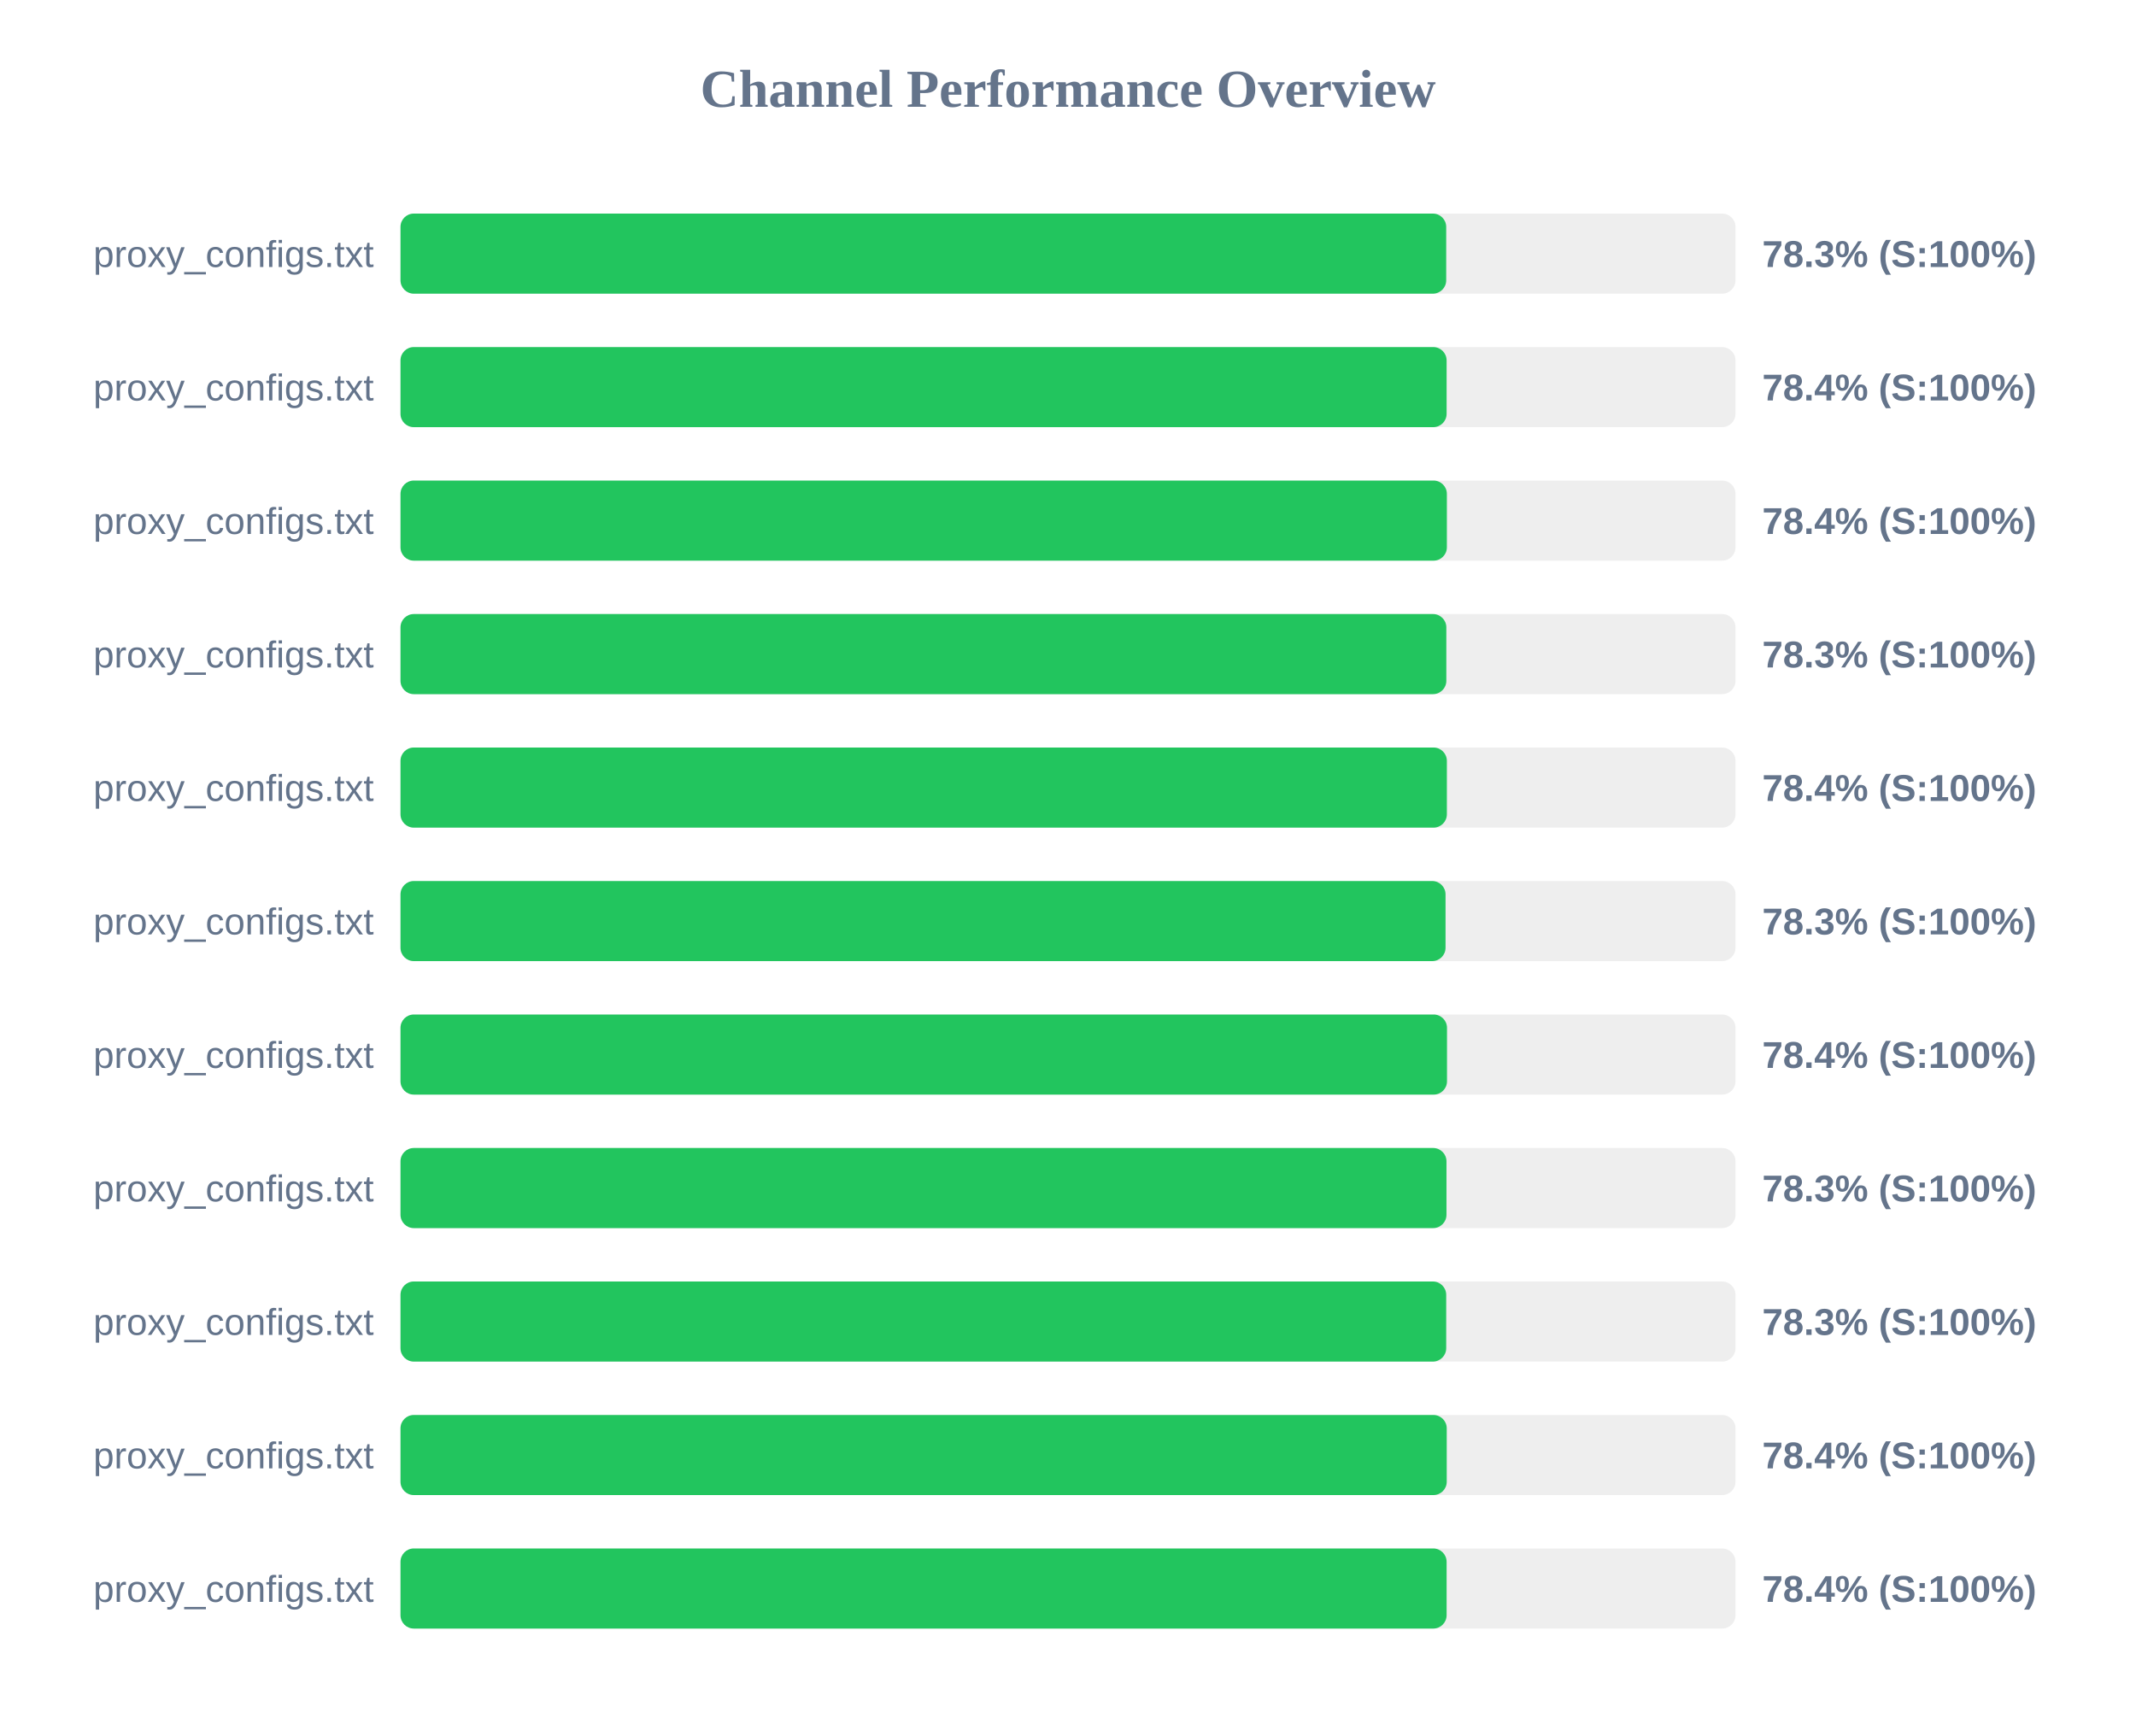
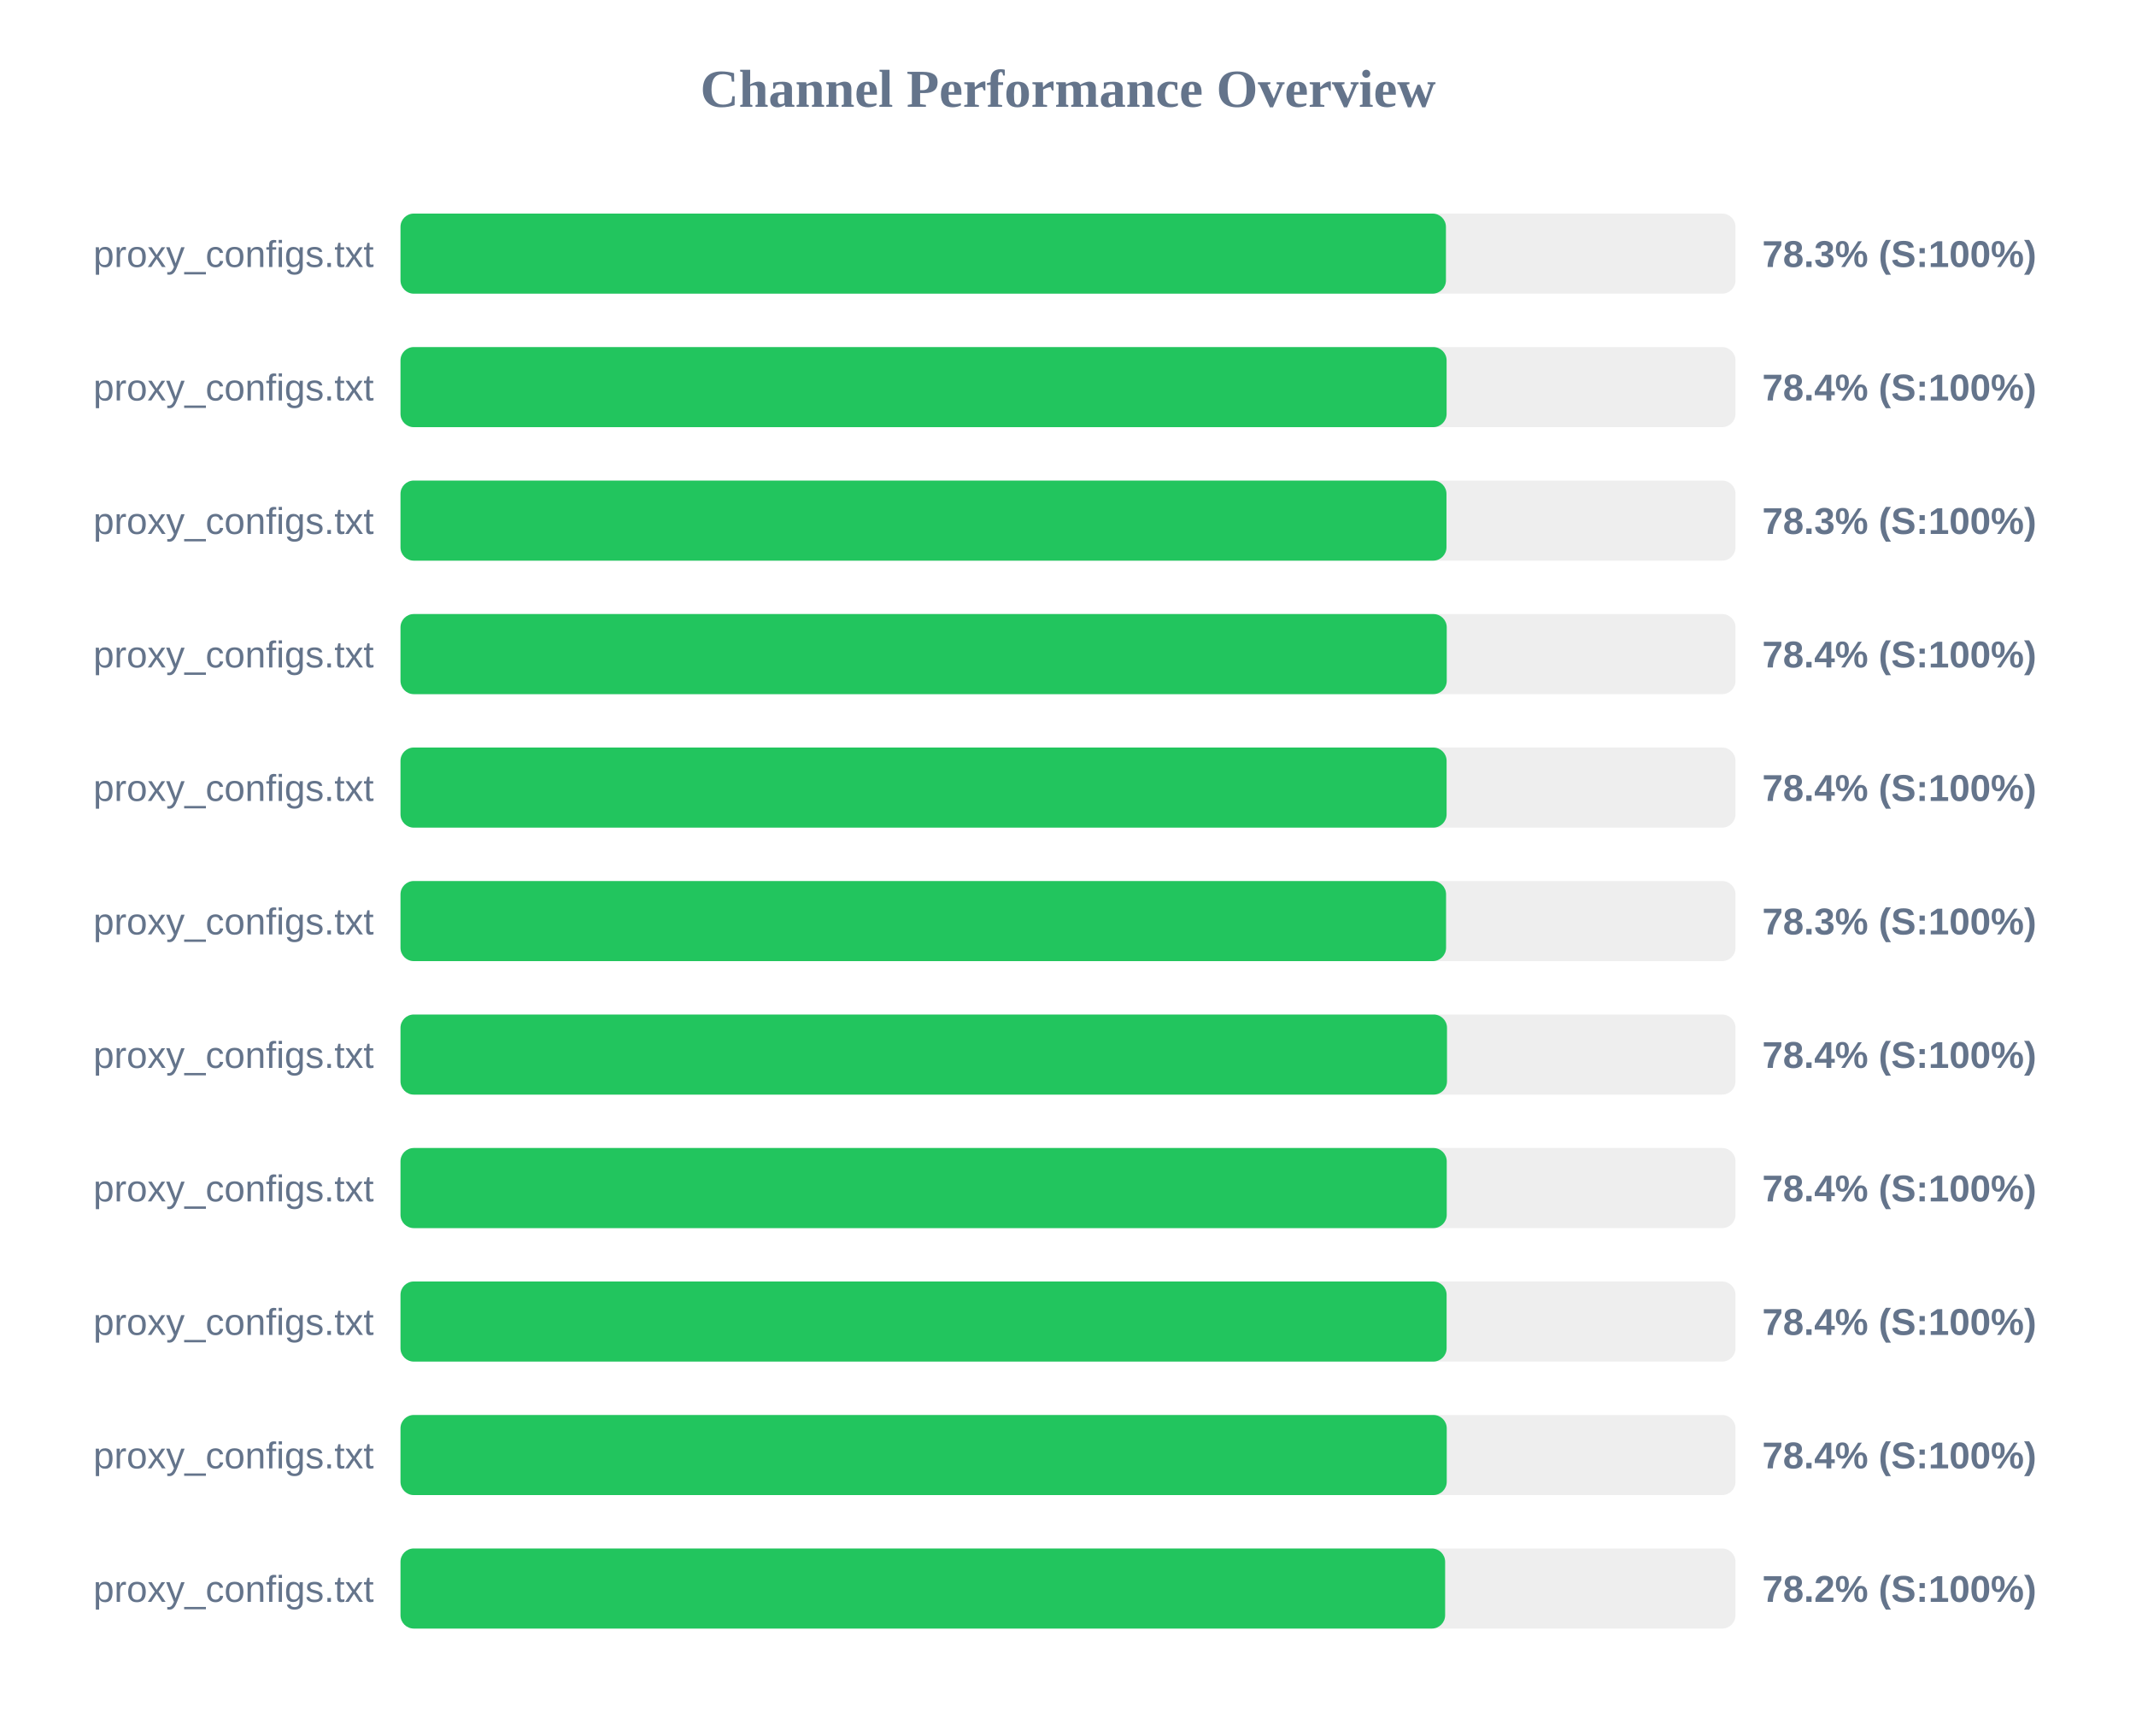
<svg xmlns="http://www.w3.org/2000/svg" width="800" height="650" version="1.1">
  <style>
        .row { font: 14px Arial; fill: #64748b; }
        .score { font: bold 14px Arial; fill: #64748b; }
    </style>
  <text x="400" y="40" text-anchor="middle" font-size="20px" font-weight="bold" fill="#64748b">Channel Performance Overview</text>
  <rect x="150" y="80" width="500" height="30" fill="#eee" rx="5" />
-   <rect x="150" y="80" width="391.65" height="30" fill="#22c55e" rx="5" />
+   <rect x="150" y="80" width="391.55" height="30" fill="#22c55e" rx="5" />
  <text x="140" y="100" text-anchor="end" class="row">proxy_configs.txt</text>
  <text x="660" y="100" text-anchor="start" class="score">78.3% (S:100%)</text>
  <rect x="150" y="130" width="500" height="30" fill="#eee" rx="5" />
  <rect x="150" y="130" width="391.8" height="30" fill="#22c55e" rx="5" />
  <text x="140" y="150" text-anchor="end" class="row">proxy_configs.txt</text>
  <text x="660" y="150" text-anchor="start" class="score">78.4% (S:100%)</text>
  <rect x="150" y="180" width="500" height="30" fill="#eee" rx="5" />
-   <rect x="150" y="180" width="391.9" height="30" fill="#22c55e" rx="5" />
+   <rect x="150" y="180" width="391.75" height="30" fill="#22c55e" rx="5" />
  <text x="140" y="200" text-anchor="end" class="row">proxy_configs.txt</text>
-   <text x="660" y="200" text-anchor="start" class="score">78.4% (S:100%)</text>
+   <text x="660" y="200" text-anchor="start" class="score">78.3% (S:100%)</text>
  <rect x="150" y="230" width="500" height="30" fill="#eee" rx="5" />
-   <rect x="150" y="230" width="391.7" height="30" fill="#22c55e" rx="5" />
+   <rect x="150" y="230" width="391.85" height="30" fill="#22c55e" rx="5" />
  <text x="140" y="250" text-anchor="end" class="row">proxy_configs.txt</text>
-   <text x="660" y="250" text-anchor="start" class="score">78.3% (S:100%)</text>
+   <text x="660" y="250" text-anchor="start" class="score">78.4% (S:100%)</text>
  <rect x="150" y="280" width="500" height="30" fill="#eee" rx="5" />
-   <rect x="150" y="280" width="391.9" height="30" fill="#22c55e" rx="5" />
+   <rect x="150" y="280" width="391.8" height="30" fill="#22c55e" rx="5" />
  <text x="140" y="300" text-anchor="end" class="row">proxy_configs.txt</text>
  <text x="660" y="300" text-anchor="start" class="score">78.4% (S:100%)</text>
  <rect x="150" y="330" width="500" height="30" fill="#eee" rx="5" />
-   <rect x="150" y="330" width="391.4" height="30" fill="#22c55e" rx="5" />
+   <rect x="150" y="330" width="391.6" height="30" fill="#22c55e" rx="5" />
  <text x="140" y="350" text-anchor="end" class="row">proxy_configs.txt</text>
  <text x="660" y="350" text-anchor="start" class="score">78.3% (S:100%)</text>
  <rect x="150" y="380" width="500" height="30" fill="#eee" rx="5" />
  <rect x="150" y="380" width="391.95" height="30" fill="#22c55e" rx="5" />
  <text x="140" y="400" text-anchor="end" class="row">proxy_configs.txt</text>
  <text x="660" y="400" text-anchor="start" class="score">78.4% (S:100%)</text>
  <rect x="150" y="430" width="500" height="30" fill="#eee" rx="5" />
-   <rect x="150" y="430" width="391.75" height="30" fill="#22c55e" rx="5" />
+   <rect x="150" y="430" width="391.85" height="30" fill="#22c55e" rx="5" />
  <text x="140" y="450" text-anchor="end" class="row">proxy_configs.txt</text>
-   <text x="660" y="450" text-anchor="start" class="score">78.3% (S:100%)</text>
+   <text x="660" y="450" text-anchor="start" class="score">78.4% (S:100%)</text>
  <rect x="150" y="480" width="500" height="30" fill="#eee" rx="5" />
-   <rect x="150" y="480" width="391.65" height="30" fill="#22c55e" rx="5" />
+   <rect x="150" y="480" width="391.8" height="30" fill="#22c55e" rx="5" />
  <text x="140" y="500" text-anchor="end" class="row">proxy_configs.txt</text>
-   <text x="660" y="500" text-anchor="start" class="score">78.3% (S:100%)</text>
+   <text x="660" y="500" text-anchor="start" class="score">78.4% (S:100%)</text>
  <rect x="150" y="530" width="500" height="30" fill="#eee" rx="5" />
  <rect x="150" y="530" width="391.85" height="30" fill="#22c55e" rx="5" />
  <text x="140" y="550" text-anchor="end" class="row">proxy_configs.txt</text>
  <text x="660" y="550" text-anchor="start" class="score">78.4% (S:100%)</text>
  <rect x="150" y="580" width="500" height="30" fill="#eee" rx="5" />
-   <rect x="150" y="580" width="391.8" height="30" fill="#22c55e" rx="5" />
+   <rect x="150" y="580" width="391.25" height="30" fill="#22c55e" rx="5" />
  <text x="140" y="600" text-anchor="end" class="row">proxy_configs.txt</text>
-   <text x="660" y="600" text-anchor="start" class="score">78.4% (S:100%)</text>
+   <text x="660" y="600" text-anchor="start" class="score">78.2% (S:100%)</text>
</svg>
